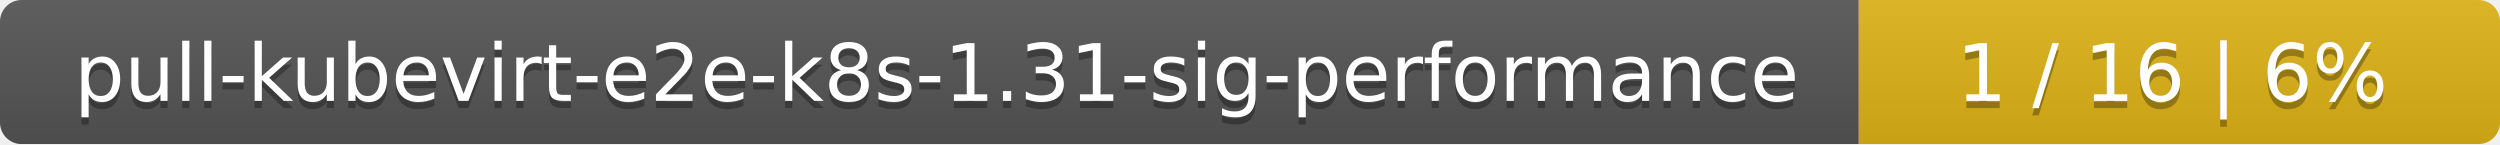
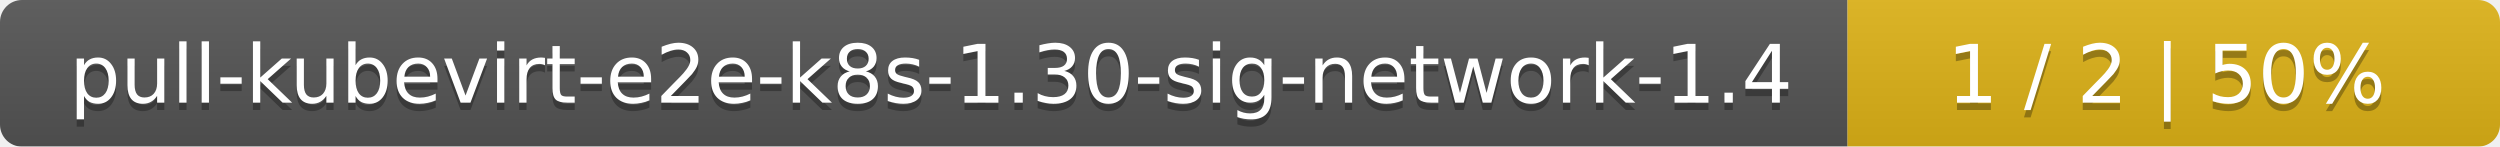
- <svg xmlns="http://www.w3.org/2000/svg" width="347" height="20">
+ <svg xmlns="http://www.w3.org/2000/svg" width="341" height="20">
  <linearGradient id="smooth" x2="0" y2="100%">
    <stop offset="0" stop-color="#bbb" stop-opacity=".1" />
    <stop offset="1" stop-opacity=".1" />
  </linearGradient>
  <mask id="round">
-     <rect width="347" height="20" rx="3" fill="#fff" />
+     <rect width="341" height="20" rx="3" fill="#fff" />
  </mask>
  <g mask="url(#round)">
-     <rect width="258" height="20" fill="#555" />
-     <rect x="258" width="89" height="20" fill="#dfb317" />
-     <rect width="347" height="20" fill="url(#smooth)" />
+     <rect width="252" height="20" fill="#555" />
+     <rect x="252" width="89" height="20" fill="#dfb317" />
+     <rect width="341" height="20" fill="url(#smooth)" />
  </g>
  <g fill="#fff" text-anchor="middle" font-family="DejaVu Sans,Verdana,Geneva,sans-serif" font-size="11">
-     <text x="130" y="15" fill="#010101" fill-opacity=".3">pull-kubevirt-e2e-k8s-1.31-sig-performance</text>
-     <text x="130" y="14">pull-kubevirt-e2e-k8s-1.31-sig-performance</text>
-     <text x="301.5" y="15" fill="#010101" fill-opacity=".3">1 / 16    |    6%</text>
-     <text x="301.5" y="14">1 / 16    |    6%</text>
+     <text x="127" y="15" fill="#010101" fill-opacity=".3">pull-kubevirt-e2e-k8s-1.30-sig-network-1.4</text>
+     <text x="127" y="14">pull-kubevirt-e2e-k8s-1.30-sig-network-1.4</text>
+     <text x="295.5" y="15" fill="#010101" fill-opacity=".3">1 / 2    |    50%</text>
+     <text x="295.5" y="14">1 / 2    |    50%</text>
  </g>
</svg>
